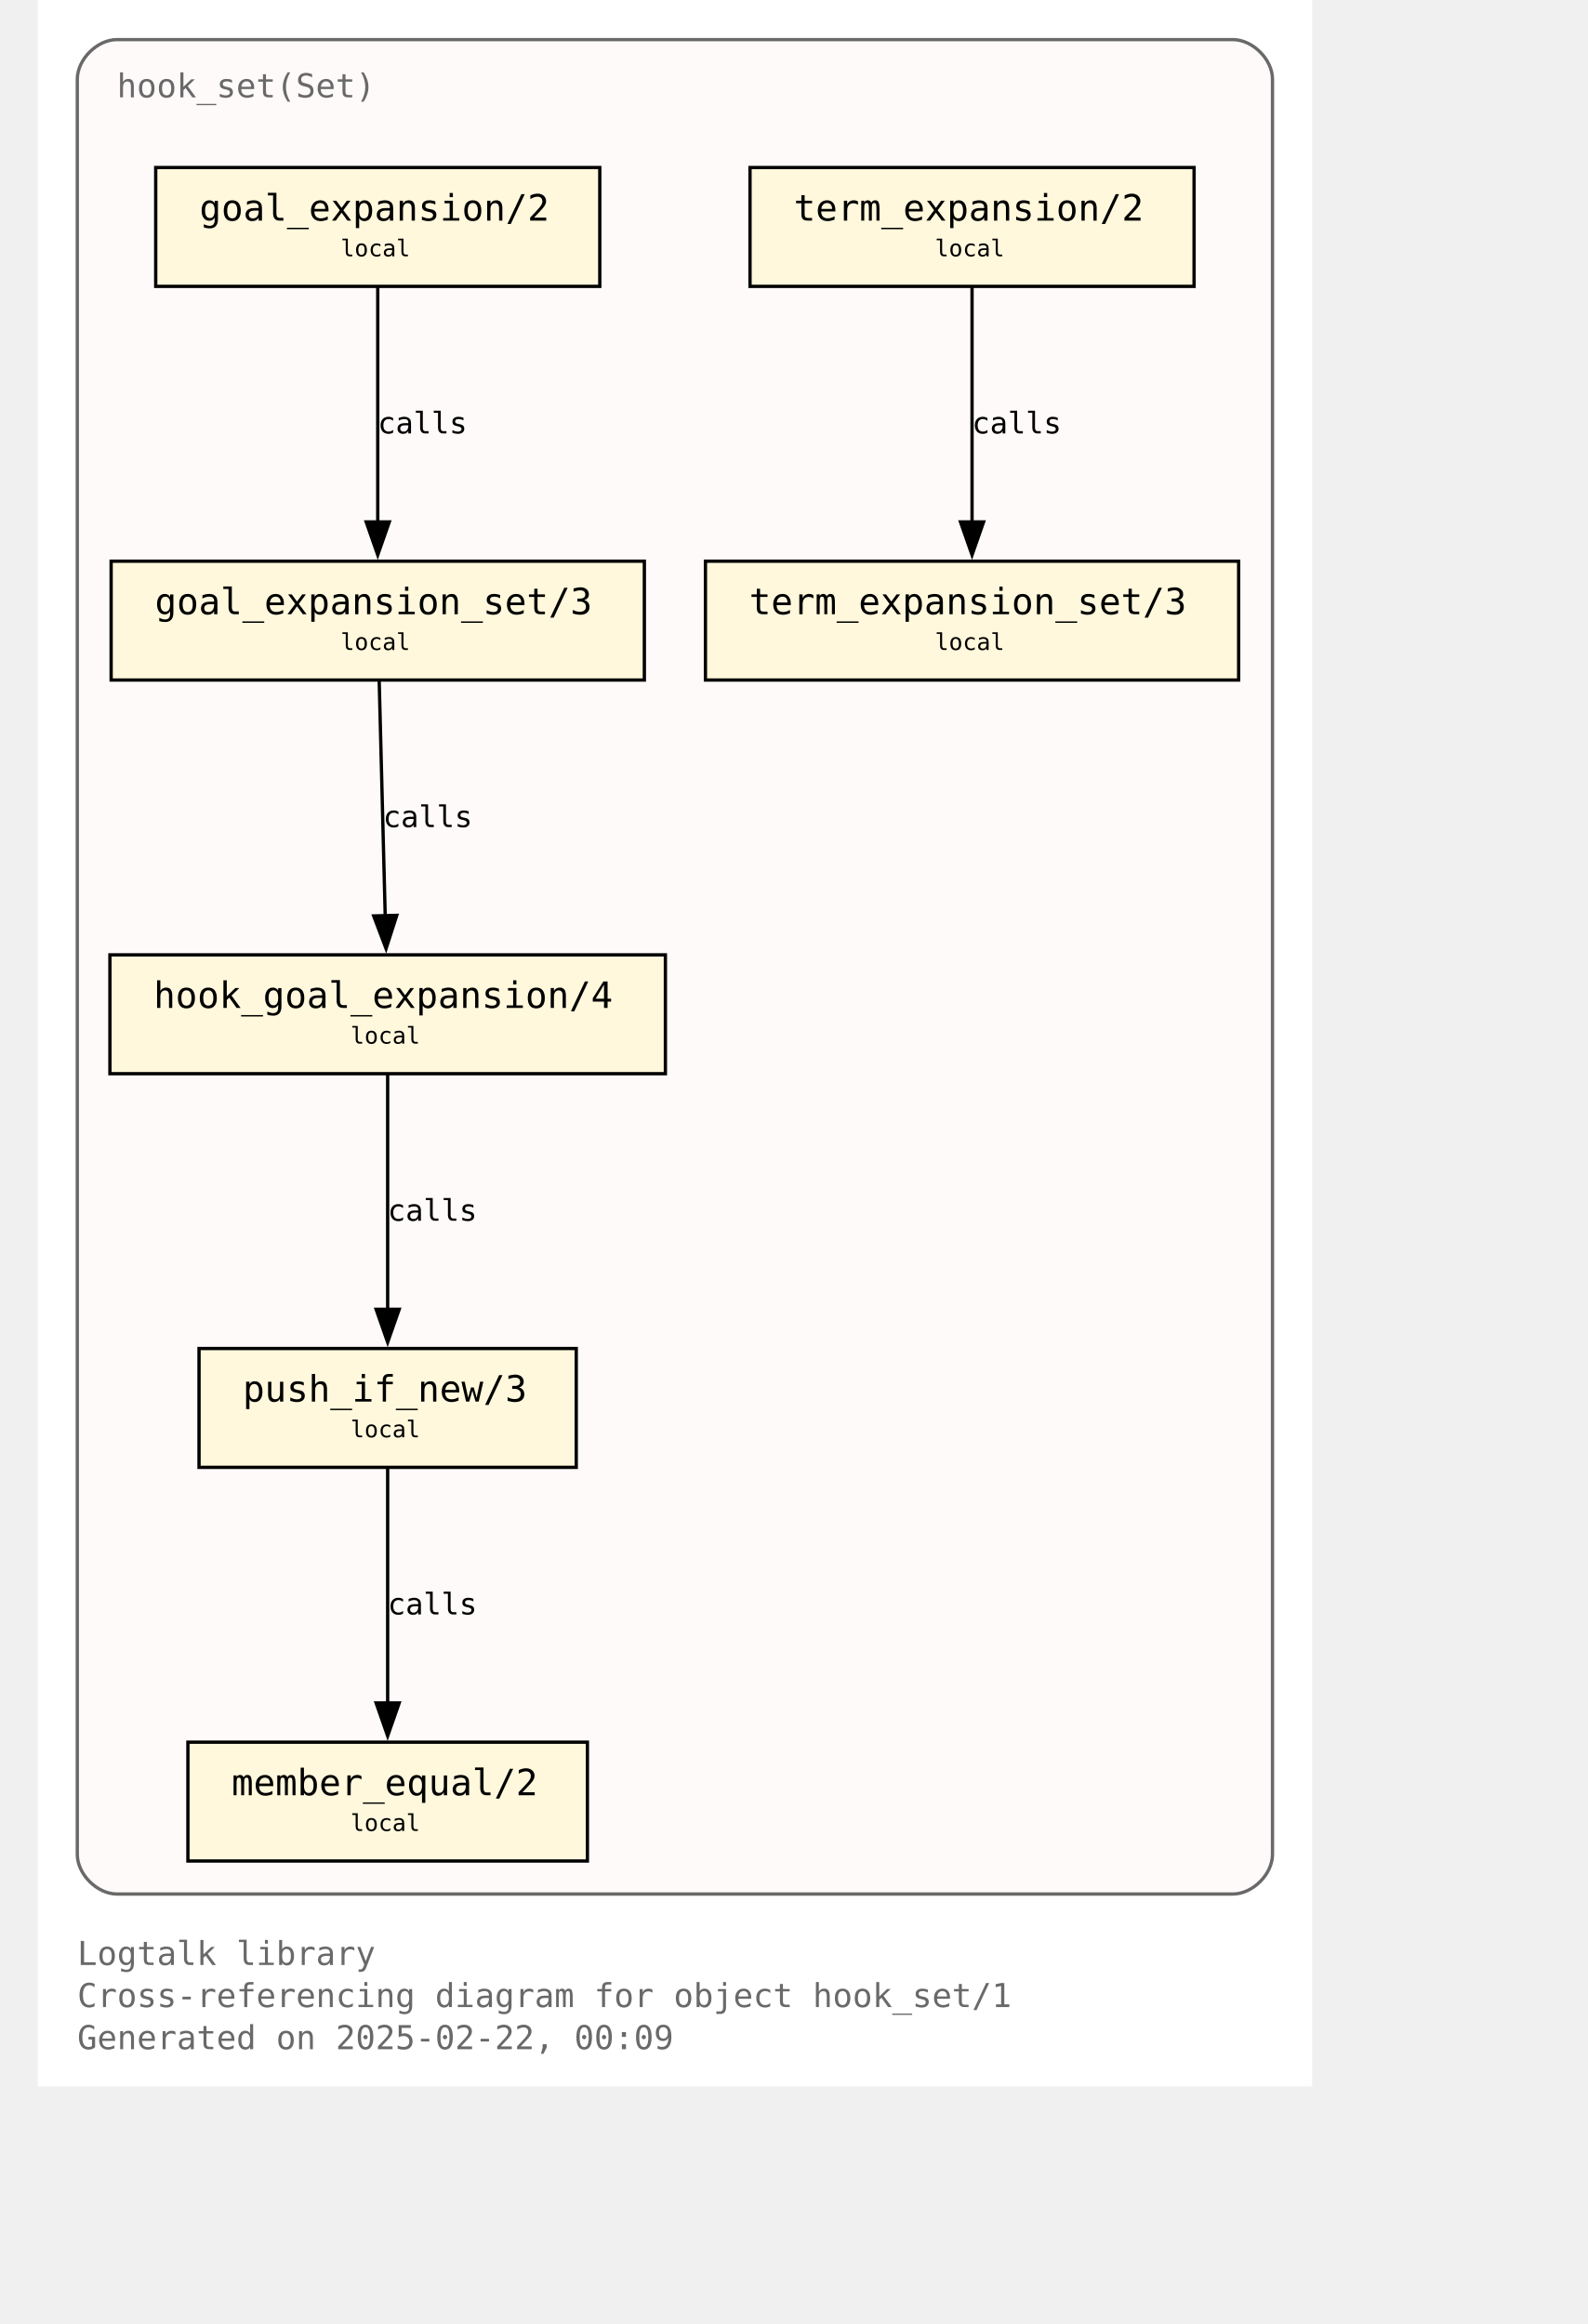
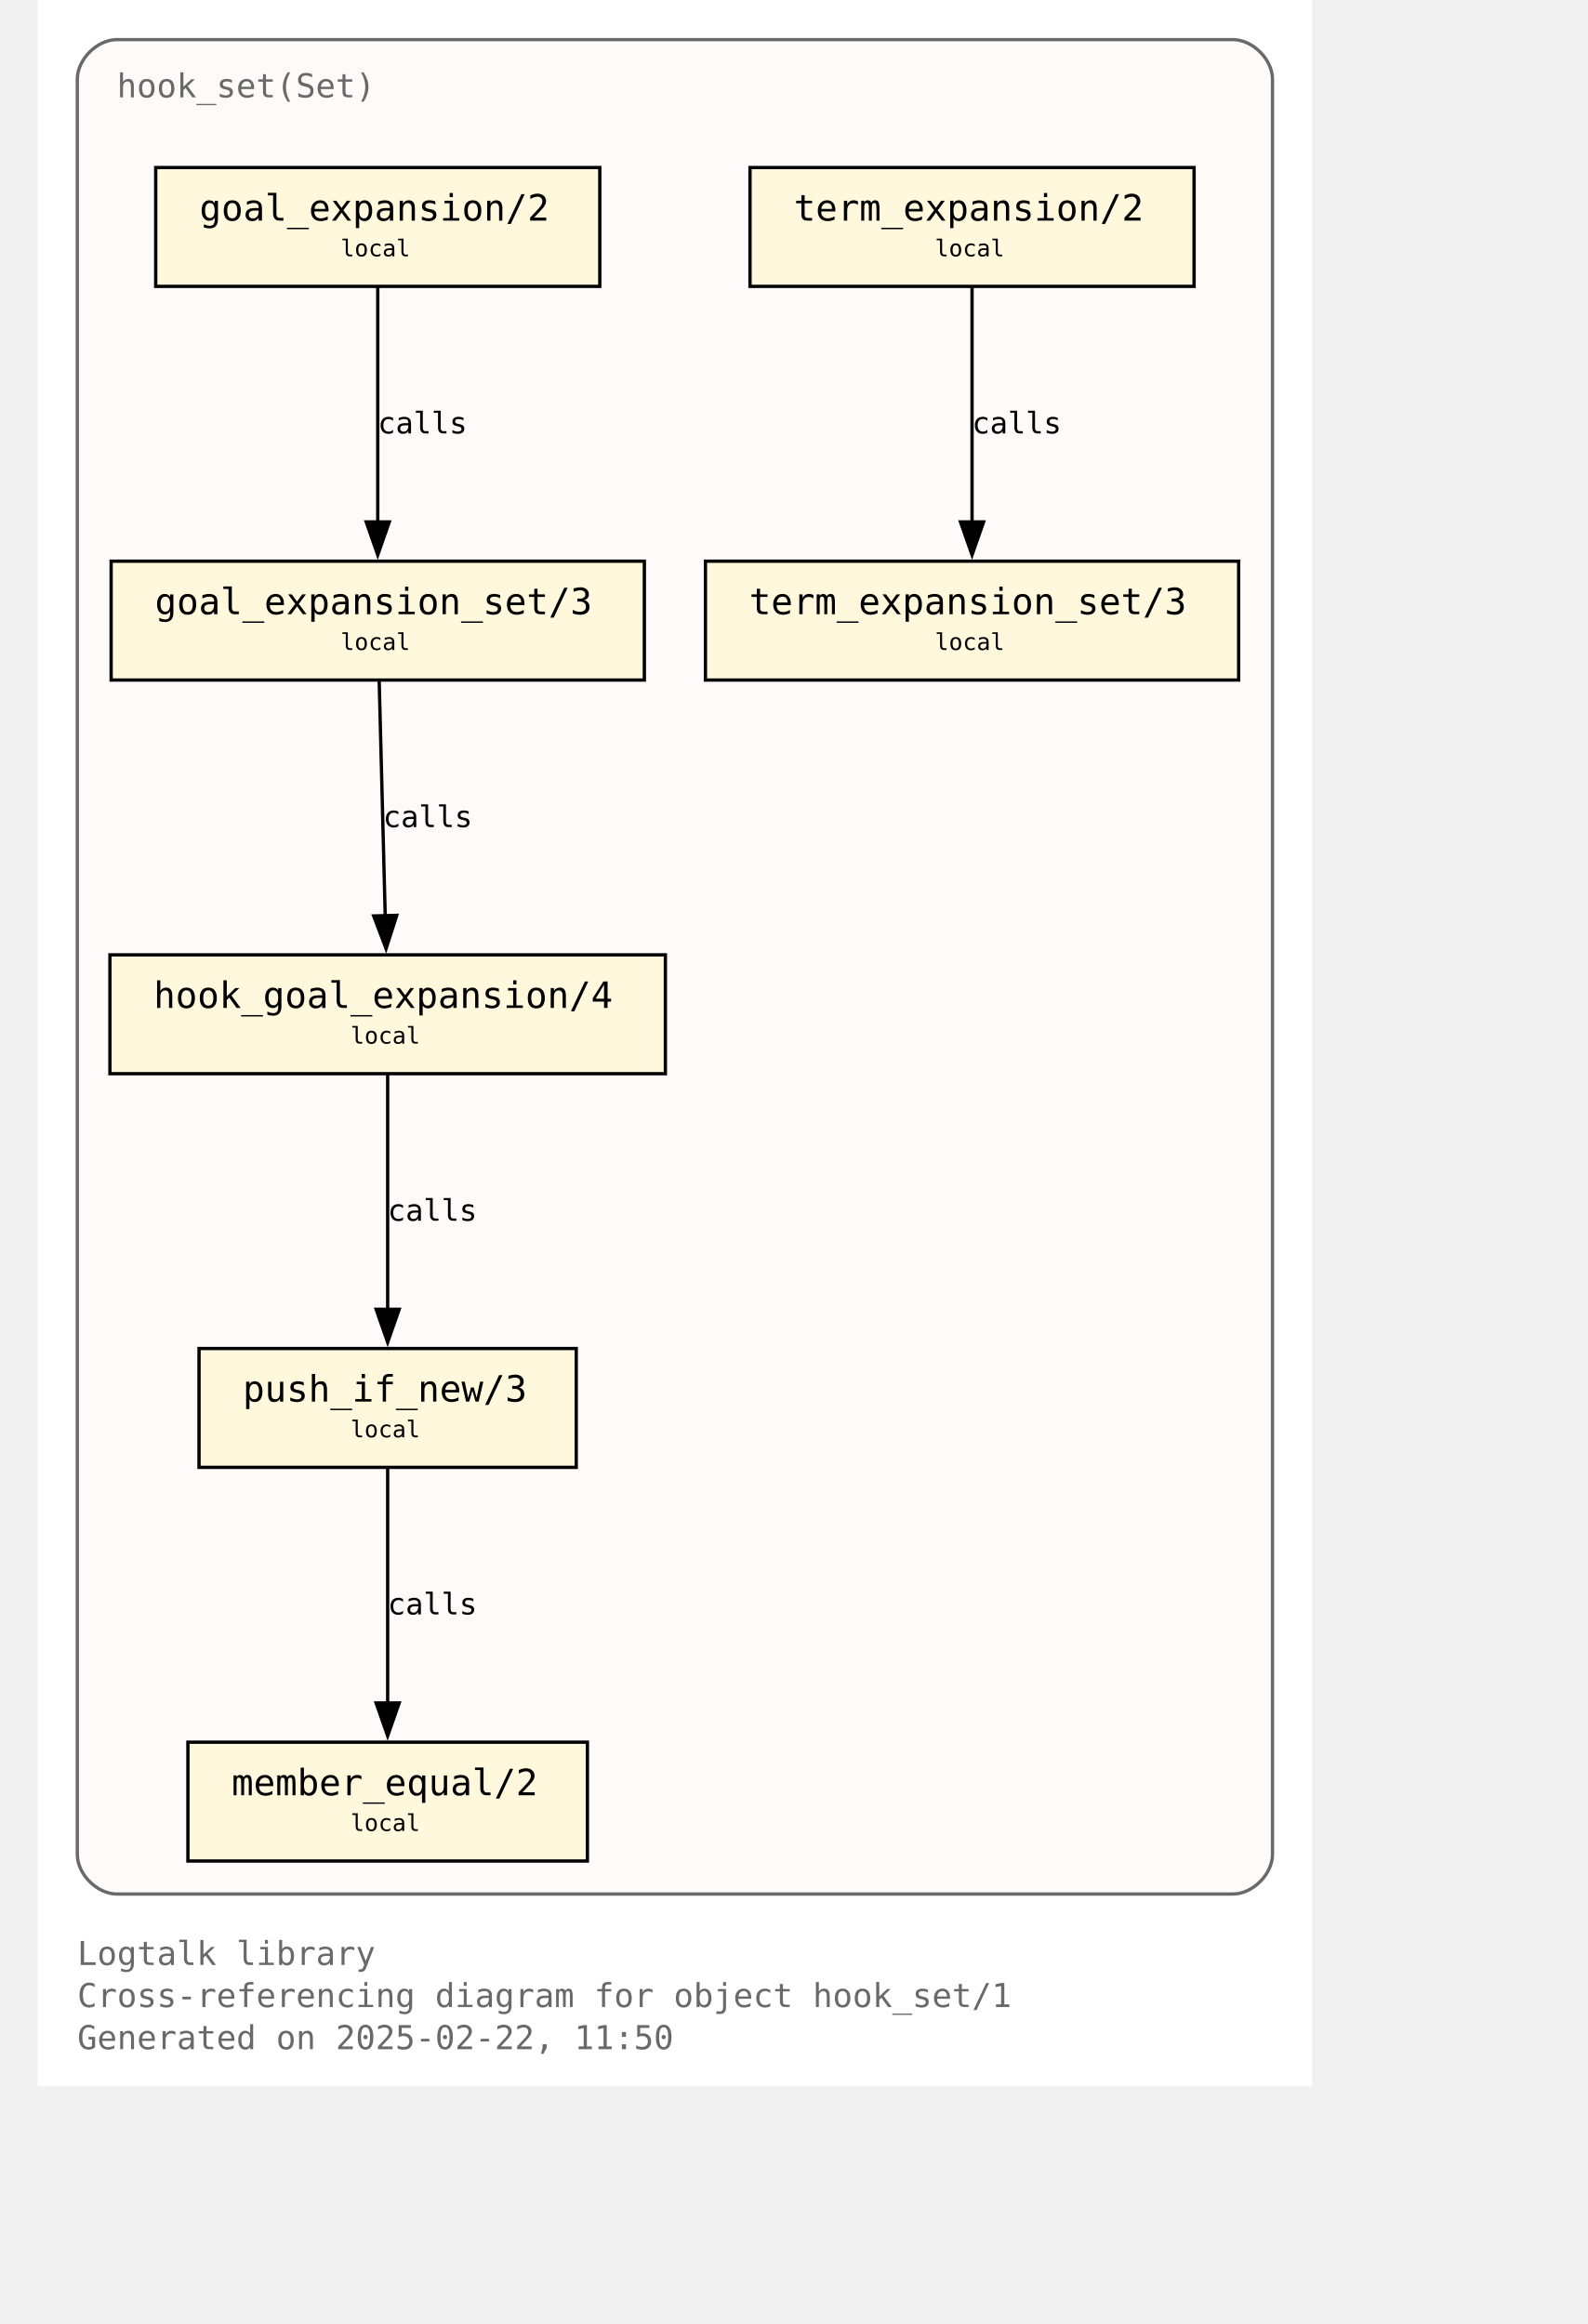
<svg xmlns="http://www.w3.org/2000/svg" xmlns:xlink="http://www.w3.org/1999/xlink" width="530pt" height="776pt" viewBox="72.00 72.00 458.00 704.00">
  <g id="graph0" class="graph" transform="scale(1 1) rotate(0) translate(76 700)">
    <polygon fill="white" stroke="none" points="-4,4 -4,-628 382,-628 382,4 -4,4" />
    <text text-anchor="start" x="8" y="-32.75" font-family="Monospace" font-size="10.00" fill="dimgray">Logtalk library</text>
    <text text-anchor="start" x="8" y="-20" font-family="Monospace" font-size="10.00" fill="dimgray">Cross-referencing diagram for object hook_set/1</text>
-     <text text-anchor="start" x="8" y="-7.25" font-family="Monospace" font-size="10.00" fill="dimgray">Generated on 2025-02-22, 00:09</text>
+     <text text-anchor="start" x="8" y="-7.25" font-family="Monospace" font-size="10.00" fill="dimgray">Generated on 2025-02-22, 11:50</text>
    <g id="clust1" class="cluster">
      <g id="a_clust1">
        <a xlink:title="hook_set(Set)">
          <path fill="snow" stroke="dimgray" d="M20,-54.25C20,-54.25 358,-54.25 358,-54.25 364,-54.25 370,-60.25 370,-66.25 370,-66.25 370,-604 370,-604 370,-610 364,-616 358,-616 358,-616 20,-616 20,-616 14,-616 8,-610 8,-604 8,-604 8,-66.25 8,-66.25 8,-60.25 14,-54.25 20,-54.25" />
          <g id="a_clust1_0">
-             <a xlink:href="https://github.com/LogtalkDotOrg/logtalk3/tree/42208152af392fe05bacd19c10d22357be27a0f9/library/hook_flows/hook_set.lgt" xlink:title="https://github.com/LogtalkDotOrg/logtalk3/tree/42208152af392fe05bacd19c10d22357be27a0f9/library/hook_flows/hook_set.lgt">
+             <a xlink:href="https://github.com/LogtalkDotOrg/logtalk3/tree/972ccb676a5816d41ae326699956ec9f1eb294cc/library/hook_flows/hook_set.lgt" xlink:title="https://github.com/LogtalkDotOrg/logtalk3/tree/972ccb676a5816d41ae326699956ec9f1eb294cc/library/hook_flows/hook_set.lgt">
              <text text-anchor="start" x="20" y="-598.5" font-family="Monospace" font-size="10.00" fill="dimgray">hook_set(Set)</text>
            </a>
          </g>
        </a>
      </g>
    </g>
    <g id="node1" class="node">
      <g id="a_node1">
-         <a xlink:href="https://github.com/LogtalkDotOrg/logtalk3/tree/42208152af392fe05bacd19c10d22357be27a0f9/library/hook_flows/hook_set.lgt#L52" xlink:title="https://github.com/LogtalkDotOrg/logtalk3/tree/42208152af392fe05bacd19c10d22357be27a0f9/library/hook_flows/hook_set.lgt#L52">
+         <a xlink:href="https://github.com/LogtalkDotOrg/logtalk3/tree/972ccb676a5816d41ae326699956ec9f1eb294cc/library/hook_flows/hook_set.lgt#L52" xlink:title="https://github.com/LogtalkDotOrg/logtalk3/tree/972ccb676a5816d41ae326699956ec9f1eb294cc/library/hook_flows/hook_set.lgt#L52">
          <polygon fill="cornsilk" stroke="black" points="166.25,-577.25 31.75,-577.25 31.75,-541.25 166.25,-541.25 166.25,-577.25" />
          <text text-anchor="start" x="39.75" y="-561.95" font-family="Monospace" font-size="9.00"> </text>
          <text text-anchor="start" x="45" y="-561.17" font-family="Monospace" font-size="11.00">goal_expansion/2</text>
          <text text-anchor="start" x="153" y="-561.95" font-family="Monospace" font-size="9.00"> </text>
          <text text-anchor="start" x="39.75" y="-549.58" font-family="Monospace" font-size="9.00"> </text>
          <text text-anchor="start" x="87.75" y="-550.35" font-family="Monospace" font-size="7.00">local</text>
          <text text-anchor="start" x="153" y="-549.58" font-family="Monospace" font-size="9.00"> </text>
        </a>
      </g>
    </g>
    <g id="node4" class="node">
      <g id="a_node4">
-         <a xlink:href="https://github.com/LogtalkDotOrg/logtalk3/tree/42208152af392fe05bacd19c10d22357be27a0f9/library/hook_flows/hook_set.lgt#L56" xlink:title="https://github.com/LogtalkDotOrg/logtalk3/tree/42208152af392fe05bacd19c10d22357be27a0f9/library/hook_flows/hook_set.lgt#L56">
+         <a xlink:href="https://github.com/LogtalkDotOrg/logtalk3/tree/972ccb676a5816d41ae326699956ec9f1eb294cc/library/hook_flows/hook_set.lgt#L56" xlink:title="https://github.com/LogtalkDotOrg/logtalk3/tree/972ccb676a5816d41ae326699956ec9f1eb294cc/library/hook_flows/hook_set.lgt#L56">
          <polygon fill="cornsilk" stroke="black" points="179.75,-458 18.25,-458 18.25,-422 179.75,-422 179.75,-458" />
          <text text-anchor="start" x="26.25" y="-442.7" font-family="Monospace" font-size="9.00"> </text>
          <text text-anchor="start" x="31.5" y="-441.93" font-family="Monospace" font-size="11.00">goal_expansion_set/3</text>
          <text text-anchor="start" x="166.5" y="-442.7" font-family="Monospace" font-size="9.00"> </text>
          <text text-anchor="start" x="26.25" y="-430.32" font-family="Monospace" font-size="9.00"> </text>
          <text text-anchor="start" x="87.75" y="-431.1" font-family="Monospace" font-size="7.00">local</text>
          <text text-anchor="start" x="166.5" y="-430.32" font-family="Monospace" font-size="9.00"> </text>
        </a>
      </g>
    </g>
    <g id="edge2" class="edge">
      <g id="a_edge2">
-         <a xlink:href="https://github.com/LogtalkDotOrg/logtalk3/tree/42208152af392fe05bacd19c10d22357be27a0f9/library/hook_flows/hook_set.lgt#L52" xlink:title="calls">
+         <a xlink:href="https://github.com/LogtalkDotOrg/logtalk3/tree/972ccb676a5816d41ae326699956ec9f1eb294cc/library/hook_flows/hook_set.lgt#L52" xlink:title="calls">
          <path fill="none" stroke="black" d="M99,-540.95C99,-522.25 99,-492.12 99,-469.83" />
          <polygon fill="black" stroke="black" points="102.5,-469.89 99,-459.89 95.5,-469.89 102.5,-469.89" />
        </a>
      </g>
      <g id="a_edge2-label">
-         <a xlink:href="https://github.com/LogtalkDotOrg/logtalk3/tree/42208152af392fe05bacd19c10d22357be27a0f9/library/hook_flows/hook_set.lgt#L52" xlink:title="https://github.com/LogtalkDotOrg/logtalk3/tree/42208152af392fe05bacd19c10d22357be27a0f9/library/hook_flows/hook_set.lgt#L52">
+         <a xlink:href="https://github.com/LogtalkDotOrg/logtalk3/tree/972ccb676a5816d41ae326699956ec9f1eb294cc/library/hook_flows/hook_set.lgt#L52" xlink:title="https://github.com/LogtalkDotOrg/logtalk3/tree/972ccb676a5816d41ae326699956ec9f1eb294cc/library/hook_flows/hook_set.lgt#L52">
          <text text-anchor="start" x="99" y="-496.7" font-family="Monospace" font-size="9.00">calls</text>
        </a>
      </g>
    </g>
    <g id="node2" class="node">
      <g id="a_node2">
-         <a xlink:href="https://github.com/LogtalkDotOrg/logtalk3/tree/42208152af392fe05bacd19c10d22357be27a0f9/library/hook_flows/hook_set.lgt#L40" xlink:title="https://github.com/LogtalkDotOrg/logtalk3/tree/42208152af392fe05bacd19c10d22357be27a0f9/library/hook_flows/hook_set.lgt#L40">
+         <a xlink:href="https://github.com/LogtalkDotOrg/logtalk3/tree/972ccb676a5816d41ae326699956ec9f1eb294cc/library/hook_flows/hook_set.lgt#L40" xlink:title="https://github.com/LogtalkDotOrg/logtalk3/tree/972ccb676a5816d41ae326699956ec9f1eb294cc/library/hook_flows/hook_set.lgt#L40">
          <polygon fill="cornsilk" stroke="black" points="346.25,-577.25 211.75,-577.25 211.75,-541.25 346.25,-541.25 346.25,-577.25" />
          <text text-anchor="start" x="219.75" y="-561.95" font-family="Monospace" font-size="9.00"> </text>
          <text text-anchor="start" x="225" y="-561.17" font-family="Monospace" font-size="11.00">term_expansion/2</text>
          <text text-anchor="start" x="333" y="-561.95" font-family="Monospace" font-size="9.00"> </text>
          <text text-anchor="start" x="219.75" y="-549.58" font-family="Monospace" font-size="9.00"> </text>
          <text text-anchor="start" x="267.75" y="-550.35" font-family="Monospace" font-size="7.00">local</text>
          <text text-anchor="start" x="333" y="-549.58" font-family="Monospace" font-size="9.00"> </text>
        </a>
      </g>
    </g>
    <g id="node3" class="node">
      <g id="a_node3">
-         <a xlink:href="https://github.com/LogtalkDotOrg/logtalk3/tree/42208152af392fe05bacd19c10d22357be27a0f9/library/hook_flows/hook_set.lgt#L44" xlink:title="https://github.com/LogtalkDotOrg/logtalk3/tree/42208152af392fe05bacd19c10d22357be27a0f9/library/hook_flows/hook_set.lgt#L44">
+         <a xlink:href="https://github.com/LogtalkDotOrg/logtalk3/tree/972ccb676a5816d41ae326699956ec9f1eb294cc/library/hook_flows/hook_set.lgt#L44" xlink:title="https://github.com/LogtalkDotOrg/logtalk3/tree/972ccb676a5816d41ae326699956ec9f1eb294cc/library/hook_flows/hook_set.lgt#L44">
          <polygon fill="cornsilk" stroke="black" points="359.75,-458 198.25,-458 198.25,-422 359.75,-422 359.75,-458" />
          <text text-anchor="start" x="206.25" y="-442.7" font-family="Monospace" font-size="9.00"> </text>
          <text text-anchor="start" x="211.5" y="-441.93" font-family="Monospace" font-size="11.00">term_expansion_set/3</text>
          <text text-anchor="start" x="346.5" y="-442.7" font-family="Monospace" font-size="9.00"> </text>
          <text text-anchor="start" x="206.25" y="-430.32" font-family="Monospace" font-size="9.00"> </text>
          <text text-anchor="start" x="267.75" y="-431.1" font-family="Monospace" font-size="7.00">local</text>
          <text text-anchor="start" x="346.5" y="-430.32" font-family="Monospace" font-size="9.00"> </text>
        </a>
      </g>
    </g>
    <g id="edge1" class="edge">
      <g id="a_edge1">
-         <a xlink:href="https://github.com/LogtalkDotOrg/logtalk3/tree/42208152af392fe05bacd19c10d22357be27a0f9/library/hook_flows/hook_set.lgt#L40" xlink:title="calls">
+         <a xlink:href="https://github.com/LogtalkDotOrg/logtalk3/tree/972ccb676a5816d41ae326699956ec9f1eb294cc/library/hook_flows/hook_set.lgt#L40" xlink:title="calls">
          <path fill="none" stroke="black" d="M279,-540.95C279,-522.25 279,-492.12 279,-469.83" />
          <polygon fill="black" stroke="black" points="282.5,-469.89 279,-459.89 275.5,-469.89 282.5,-469.89" />
        </a>
      </g>
      <g id="a_edge1-label">
-         <a xlink:href="https://github.com/LogtalkDotOrg/logtalk3/tree/42208152af392fe05bacd19c10d22357be27a0f9/library/hook_flows/hook_set.lgt#L40" xlink:title="https://github.com/LogtalkDotOrg/logtalk3/tree/42208152af392fe05bacd19c10d22357be27a0f9/library/hook_flows/hook_set.lgt#L40">
+         <a xlink:href="https://github.com/LogtalkDotOrg/logtalk3/tree/972ccb676a5816d41ae326699956ec9f1eb294cc/library/hook_flows/hook_set.lgt#L40" xlink:title="https://github.com/LogtalkDotOrg/logtalk3/tree/972ccb676a5816d41ae326699956ec9f1eb294cc/library/hook_flows/hook_set.lgt#L40">
          <text text-anchor="start" x="279" y="-496.7" font-family="Monospace" font-size="9.00">calls</text>
        </a>
      </g>
    </g>
    <g id="node5" class="node">
      <g id="a_node5">
-         <a xlink:href="https://github.com/LogtalkDotOrg/logtalk3/tree/42208152af392fe05bacd19c10d22357be27a0f9/library/hook_flows/hook_set.lgt#L63" xlink:title="https://github.com/LogtalkDotOrg/logtalk3/tree/42208152af392fe05bacd19c10d22357be27a0f9/library/hook_flows/hook_set.lgt#L63">
+         <a xlink:href="https://github.com/LogtalkDotOrg/logtalk3/tree/972ccb676a5816d41ae326699956ec9f1eb294cc/library/hook_flows/hook_set.lgt#L63" xlink:title="https://github.com/LogtalkDotOrg/logtalk3/tree/972ccb676a5816d41ae326699956ec9f1eb294cc/library/hook_flows/hook_set.lgt#L63">
          <polygon fill="cornsilk" stroke="black" points="186.12,-338.75 17.88,-338.75 17.88,-302.75 186.12,-302.75 186.12,-338.75" />
          <text text-anchor="start" x="25.88" y="-323.45" font-family="Monospace" font-size="9.00"> </text>
          <text text-anchor="start" x="31.12" y="-322.68" font-family="Monospace" font-size="11.00">hook_goal_expansion/4</text>
          <text text-anchor="start" x="172.88" y="-323.45" font-family="Monospace" font-size="9.00"> </text>
          <text text-anchor="start" x="25.88" y="-311.07" font-family="Monospace" font-size="9.00"> </text>
          <text text-anchor="start" x="90.75" y="-311.85" font-family="Monospace" font-size="7.00">local</text>
          <text text-anchor="start" x="172.88" y="-311.07" font-family="Monospace" font-size="9.00"> </text>
        </a>
      </g>
    </g>
    <g id="edge3" class="edge">
      <g id="a_edge3">
-         <a xlink:href="https://github.com/LogtalkDotOrg/logtalk3/tree/42208152af392fe05bacd19c10d22357be27a0f9/library/hook_flows/hook_set.lgt#L56" xlink:title="calls">
+         <a xlink:href="https://github.com/LogtalkDotOrg/logtalk3/tree/972ccb676a5816d41ae326699956ec9f1eb294cc/library/hook_flows/hook_set.lgt#L56" xlink:title="calls">
          <path fill="none" stroke="black" d="M99.44,-421.7C99.92,-403 100.69,-372.87 101.26,-350.58" />
          <polygon fill="black" stroke="black" points="104.76,-350.72 101.52,-340.63 97.76,-350.54 104.76,-350.72" />
        </a>
      </g>
      <g id="a_edge3-label">
-         <a xlink:href="https://github.com/LogtalkDotOrg/logtalk3/tree/42208152af392fe05bacd19c10d22357be27a0f9/library/hook_flows/hook_set.lgt#L56" xlink:title="https://github.com/LogtalkDotOrg/logtalk3/tree/42208152af392fe05bacd19c10d22357be27a0f9/library/hook_flows/hook_set.lgt#L56">
+         <a xlink:href="https://github.com/LogtalkDotOrg/logtalk3/tree/972ccb676a5816d41ae326699956ec9f1eb294cc/library/hook_flows/hook_set.lgt#L56" xlink:title="https://github.com/LogtalkDotOrg/logtalk3/tree/972ccb676a5816d41ae326699956ec9f1eb294cc/library/hook_flows/hook_set.lgt#L56">
          <text text-anchor="start" x="100.59" y="-377.45" font-family="Monospace" font-size="9.00">calls</text>
        </a>
      </g>
    </g>
    <g id="node6" class="node">
      <g id="a_node6">
-         <a xlink:href="https://github.com/LogtalkDotOrg/logtalk3/tree/42208152af392fe05bacd19c10d22357be27a0f9/library/hook_flows/hook_set.lgt#L78" xlink:title="https://github.com/LogtalkDotOrg/logtalk3/tree/42208152af392fe05bacd19c10d22357be27a0f9/library/hook_flows/hook_set.lgt#L78">
+         <a xlink:href="https://github.com/LogtalkDotOrg/logtalk3/tree/972ccb676a5816d41ae326699956ec9f1eb294cc/library/hook_flows/hook_set.lgt#L78" xlink:title="https://github.com/LogtalkDotOrg/logtalk3/tree/972ccb676a5816d41ae326699956ec9f1eb294cc/library/hook_flows/hook_set.lgt#L78">
          <polygon fill="cornsilk" stroke="black" points="159.12,-219.5 44.87,-219.5 44.87,-183.5 159.12,-183.5 159.12,-219.5" />
          <text text-anchor="start" x="52.88" y="-204.2" font-family="Monospace" font-size="9.00"> </text>
          <text text-anchor="start" x="58.12" y="-203.43" font-family="Monospace" font-size="11.00">push_if_new/3</text>
          <text text-anchor="start" x="145.88" y="-204.2" font-family="Monospace" font-size="9.00"> </text>
          <text text-anchor="start" x="52.88" y="-191.82" font-family="Monospace" font-size="9.00"> </text>
          <text text-anchor="start" x="90.75" y="-192.6" font-family="Monospace" font-size="7.00">local</text>
          <text text-anchor="start" x="145.88" y="-191.82" font-family="Monospace" font-size="9.00"> </text>
        </a>
      </g>
    </g>
    <g id="edge4" class="edge">
      <g id="a_edge4">
-         <a xlink:href="https://github.com/LogtalkDotOrg/logtalk3/tree/42208152af392fe05bacd19c10d22357be27a0f9/library/hook_flows/hook_set.lgt#L63" xlink:title="calls">
+         <a xlink:href="https://github.com/LogtalkDotOrg/logtalk3/tree/972ccb676a5816d41ae326699956ec9f1eb294cc/library/hook_flows/hook_set.lgt#L63" xlink:title="calls">
          <path fill="none" stroke="black" d="M102,-302.45C102,-283.75 102,-253.62 102,-231.33" />
          <polygon fill="black" stroke="black" points="105.5,-231.39 102,-221.39 98.5,-231.39 105.5,-231.39" />
        </a>
      </g>
      <g id="a_edge4-label">
-         <a xlink:href="https://github.com/LogtalkDotOrg/logtalk3/tree/42208152af392fe05bacd19c10d22357be27a0f9/library/hook_flows/hook_set.lgt#L63" xlink:title="https://github.com/LogtalkDotOrg/logtalk3/tree/42208152af392fe05bacd19c10d22357be27a0f9/library/hook_flows/hook_set.lgt#L63">
+         <a xlink:href="https://github.com/LogtalkDotOrg/logtalk3/tree/972ccb676a5816d41ae326699956ec9f1eb294cc/library/hook_flows/hook_set.lgt#L63" xlink:title="https://github.com/LogtalkDotOrg/logtalk3/tree/972ccb676a5816d41ae326699956ec9f1eb294cc/library/hook_flows/hook_set.lgt#L63">
          <text text-anchor="start" x="102" y="-258.2" font-family="Monospace" font-size="9.00">calls</text>
        </a>
      </g>
    </g>
    <g id="node7" class="node">
      <g id="a_node7">
-         <a xlink:href="https://github.com/LogtalkDotOrg/logtalk3/tree/42208152af392fe05bacd19c10d22357be27a0f9/library/hook_flows/hook_set.lgt#L81" xlink:title="https://github.com/LogtalkDotOrg/logtalk3/tree/42208152af392fe05bacd19c10d22357be27a0f9/library/hook_flows/hook_set.lgt#L81">
+         <a xlink:href="https://github.com/LogtalkDotOrg/logtalk3/tree/972ccb676a5816d41ae326699956ec9f1eb294cc/library/hook_flows/hook_set.lgt#L81" xlink:title="https://github.com/LogtalkDotOrg/logtalk3/tree/972ccb676a5816d41ae326699956ec9f1eb294cc/library/hook_flows/hook_set.lgt#L81">
          <polygon fill="cornsilk" stroke="black" points="162.5,-100.25 41.5,-100.25 41.5,-64.25 162.5,-64.25 162.5,-100.25" />
          <text text-anchor="start" x="49.5" y="-84.95" font-family="Monospace" font-size="9.00"> </text>
          <text text-anchor="start" x="54.75" y="-84.17" font-family="Monospace" font-size="11.00">member_equal/2</text>
          <text text-anchor="start" x="149.25" y="-84.95" font-family="Monospace" font-size="9.00"> </text>
          <text text-anchor="start" x="49.5" y="-72.58" font-family="Monospace" font-size="9.00"> </text>
          <text text-anchor="start" x="90.75" y="-73.35" font-family="Monospace" font-size="7.00">local</text>
          <text text-anchor="start" x="149.25" y="-72.58" font-family="Monospace" font-size="9.00"> </text>
        </a>
      </g>
    </g>
    <g id="edge5" class="edge">
      <g id="a_edge5">
-         <a xlink:href="https://github.com/LogtalkDotOrg/logtalk3/tree/42208152af392fe05bacd19c10d22357be27a0f9/library/hook_flows/hook_set.lgt#L78" xlink:title="calls">
+         <a xlink:href="https://github.com/LogtalkDotOrg/logtalk3/tree/972ccb676a5816d41ae326699956ec9f1eb294cc/library/hook_flows/hook_set.lgt#L78" xlink:title="calls">
          <path fill="none" stroke="black" d="M102,-183.2C102,-164.5 102,-134.37 102,-112.08" />
          <polygon fill="black" stroke="black" points="105.5,-112.14 102,-102.14 98.5,-112.14 105.5,-112.14" />
        </a>
      </g>
      <g id="a_edge5-label">
-         <a xlink:href="https://github.com/LogtalkDotOrg/logtalk3/tree/42208152af392fe05bacd19c10d22357be27a0f9/library/hook_flows/hook_set.lgt#L78" xlink:title="https://github.com/LogtalkDotOrg/logtalk3/tree/42208152af392fe05bacd19c10d22357be27a0f9/library/hook_flows/hook_set.lgt#L78">
+         <a xlink:href="https://github.com/LogtalkDotOrg/logtalk3/tree/972ccb676a5816d41ae326699956ec9f1eb294cc/library/hook_flows/hook_set.lgt#L78" xlink:title="https://github.com/LogtalkDotOrg/logtalk3/tree/972ccb676a5816d41ae326699956ec9f1eb294cc/library/hook_flows/hook_set.lgt#L78">
          <text text-anchor="start" x="102" y="-138.95" font-family="Monospace" font-size="9.00">calls</text>
        </a>
      </g>
    </g>
  </g>
</svg>
